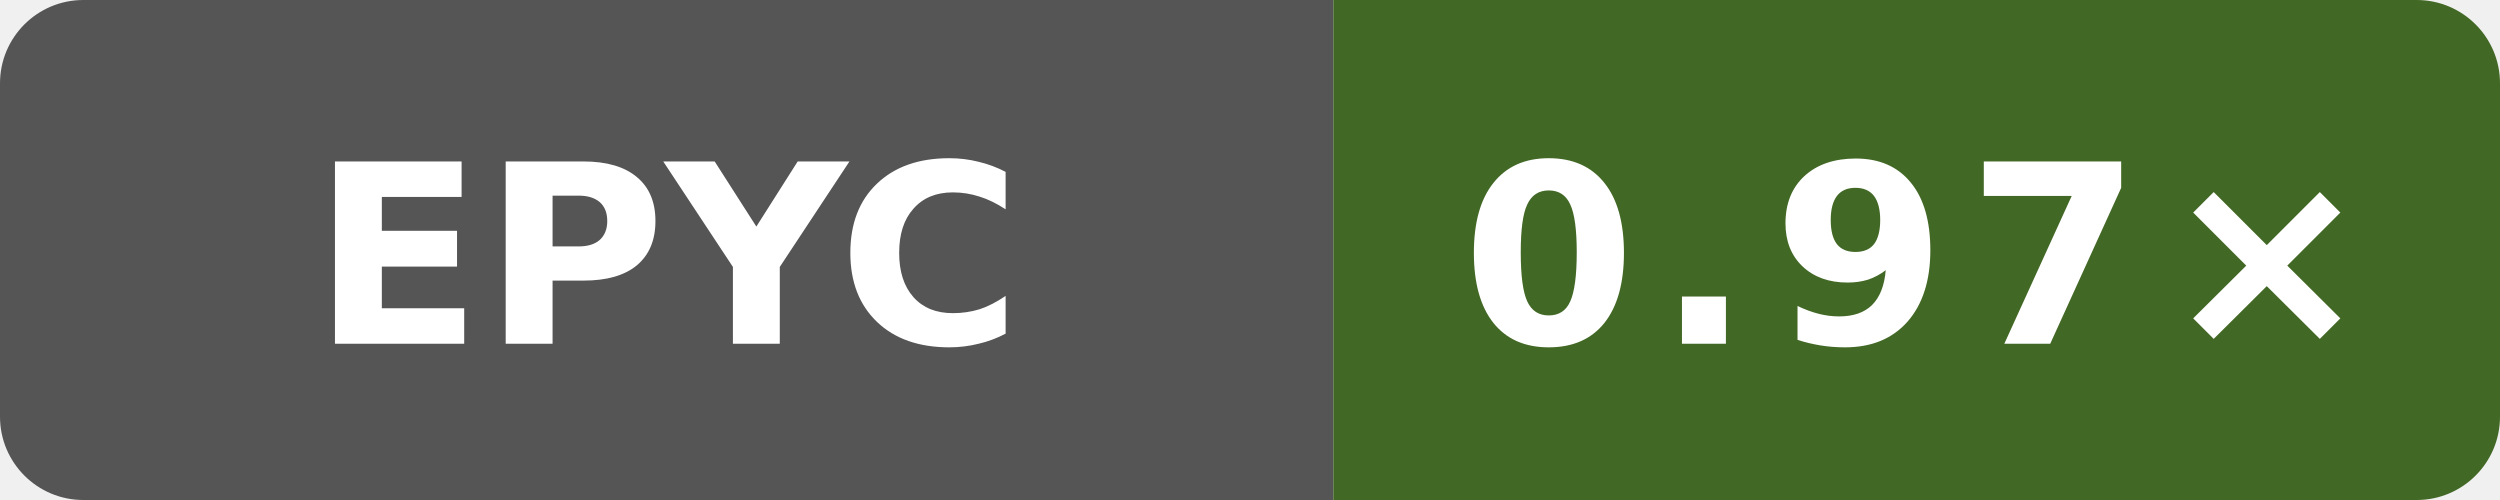
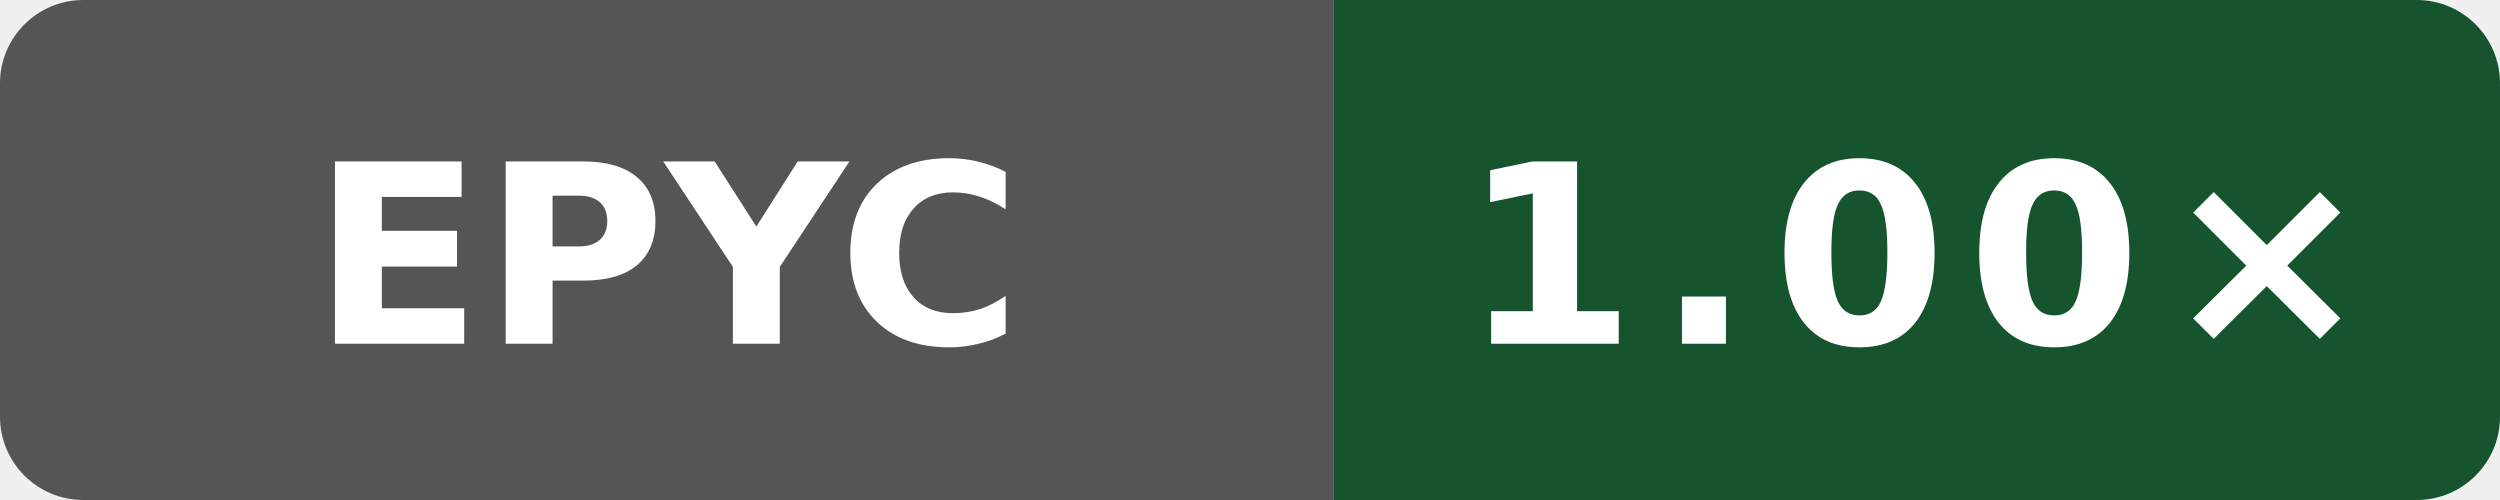
- <svg xmlns="http://www.w3.org/2000/svg" data-original-label="Boost runtime CPU vs gcc" data-original-message="0.97×" width="120" height="24" viewBox="0 0 120 24" role="img" aria-label="Boost runtime CPU vs gcc; AMD EPYC 9V74 80-Core Processor; measured b19fe49250af0b6050c1791ff584c423942b8b79; 7 commits behind main: 0.97×">
+ <svg xmlns="http://www.w3.org/2000/svg" data-original-label="Boost runtime CPU vs gcc" data-original-message="1.00×" width="120" height="24" viewBox="0 0 120 24" role="img" aria-label="Boost runtime CPU vs gcc; AMD EPYC 9V45 96-Core Processor; measured 32b57ecb146865fc206be7a79a159bc13e644dc1; 0 commits behind main: 1.00×">
  <defs>
    <clipPath id="badge">
      <rect width="120" height="24" rx="4" />
    </clipPath>
  </defs>
  <g clip-path="url(#badge)">
    <rect width="64" height="24" fill="#555" />
-     <rect x="64" width="56" height="24" fill="#426825" />
+     <rect x="64" width="56" height="24" fill="#15542d" />
  </g>
  <text x="32" y="16.5" fill="#fff" text-anchor="middle" font-family="Verdana,Geneva,DejaVu Sans,sans-serif" font-size="12" font-weight="700" textLength="31" lengthAdjust="spacingAndGlyphs">EPYC</text>
-   <text x="92" y="16.5" fill="#fff" text-anchor="middle" font-family="Verdana,Geneva,DejaVu Sans,sans-serif" font-size="12" font-weight="700" letter-spacing="1" textLength="39" lengthAdjust="spacingAndGlyphs">0.97×</text>
+   <text x="92" y="16.5" fill="#fff" text-anchor="middle" font-family="Verdana,Geneva,DejaVu Sans,sans-serif" font-size="12" font-weight="700" letter-spacing="1" textLength="39" lengthAdjust="spacingAndGlyphs">1.00×</text>
</svg>
